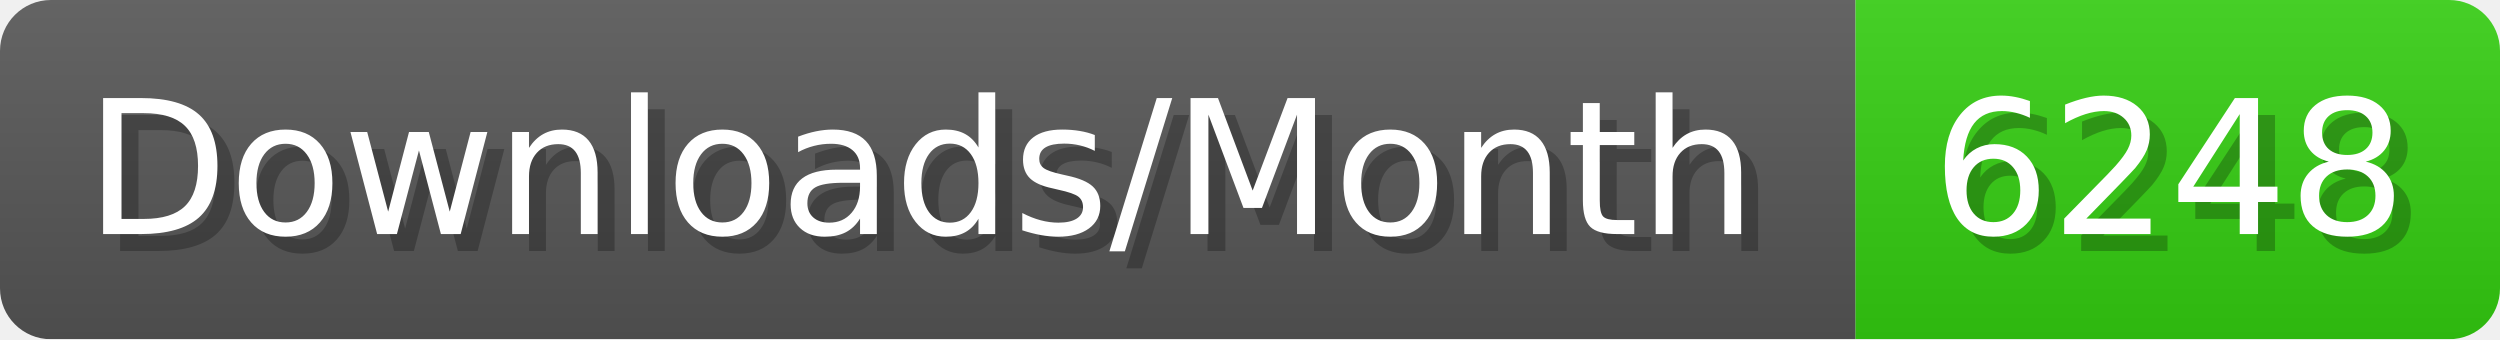
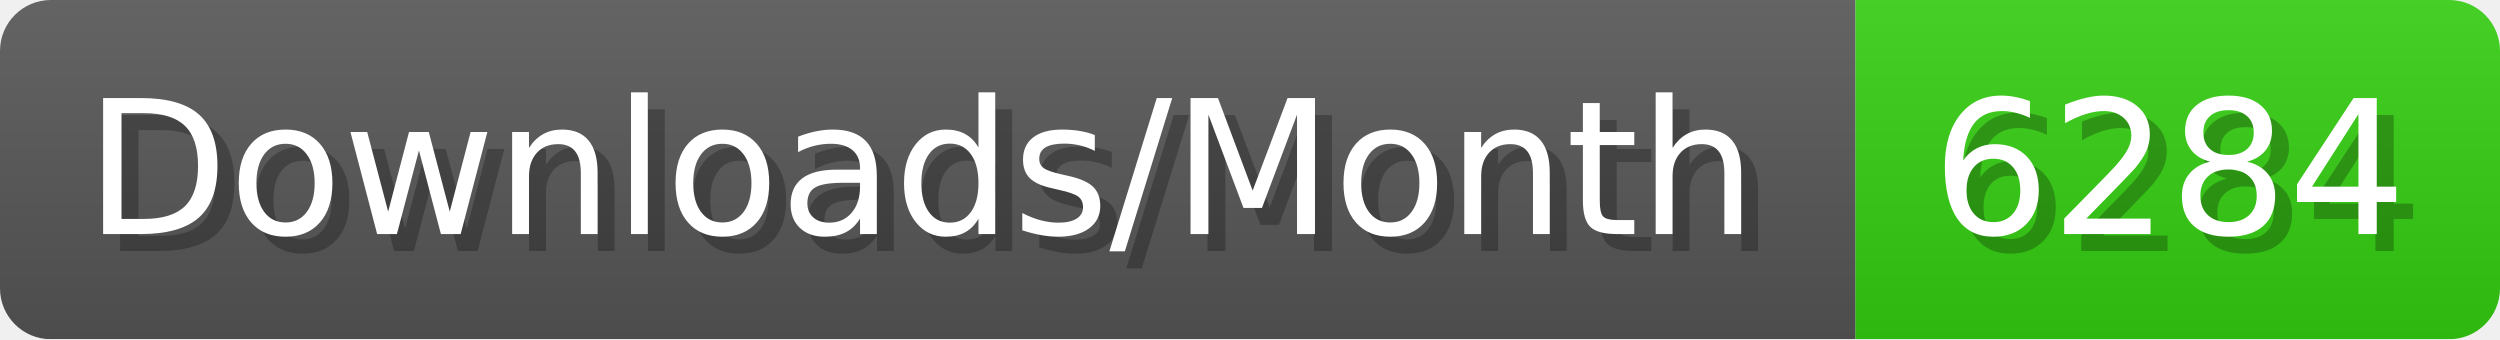
- <svg xmlns="http://www.w3.org/2000/svg" width="147.4" height="20" viewBox="0 0 1474 200" role="img" aria-label="Downloads/Month: 6248">
+ <svg xmlns="http://www.w3.org/2000/svg" width="147.4" height="20" viewBox="0 0 1474 200" role="img" aria-label="Downloads/Month: 6284">
  <linearGradient id="YlXUI" x2="0" y2="100%">
    <stop offset="0" stop-opacity=".1" stop-color="#EEE" />
    <stop offset="1" stop-opacity=".1" />
  </linearGradient>
  <mask id="JHhop">
    <rect width="1474" height="200" rx="30" fill="#FFF" />
  </mask>
  <g mask="url(#JHhop)">
    <rect width="1094" height="200" fill="#555" />
    <rect width="380" height="200" fill="#3C1" x="1094" />
    <rect width="1474" height="200" fill="url(#YlXUI)" />
  </g>
  <g aria-hidden="true" fill="#fff" text-anchor="start" font-family="Verdana,DejaVu Sans,sans-serif" font-size="110">
    <text x="60" y="148" textLength="994" fill="#000" opacity="0.25">Downloads/Month</text>
    <text x="50" y="138" textLength="994">Downloads/Month</text>
-     <text x="1149" y="148" textLength="280" fill="#000" opacity="0.25">6248</text>
-     <text x="1139" y="138" textLength="280">6248</text>
+     <text x="1149" y="148" textLength="280" fill="#000" opacity="0.25">6284</text>
+     <text x="1139" y="138" textLength="280">6284</text>
  </g>
</svg>
